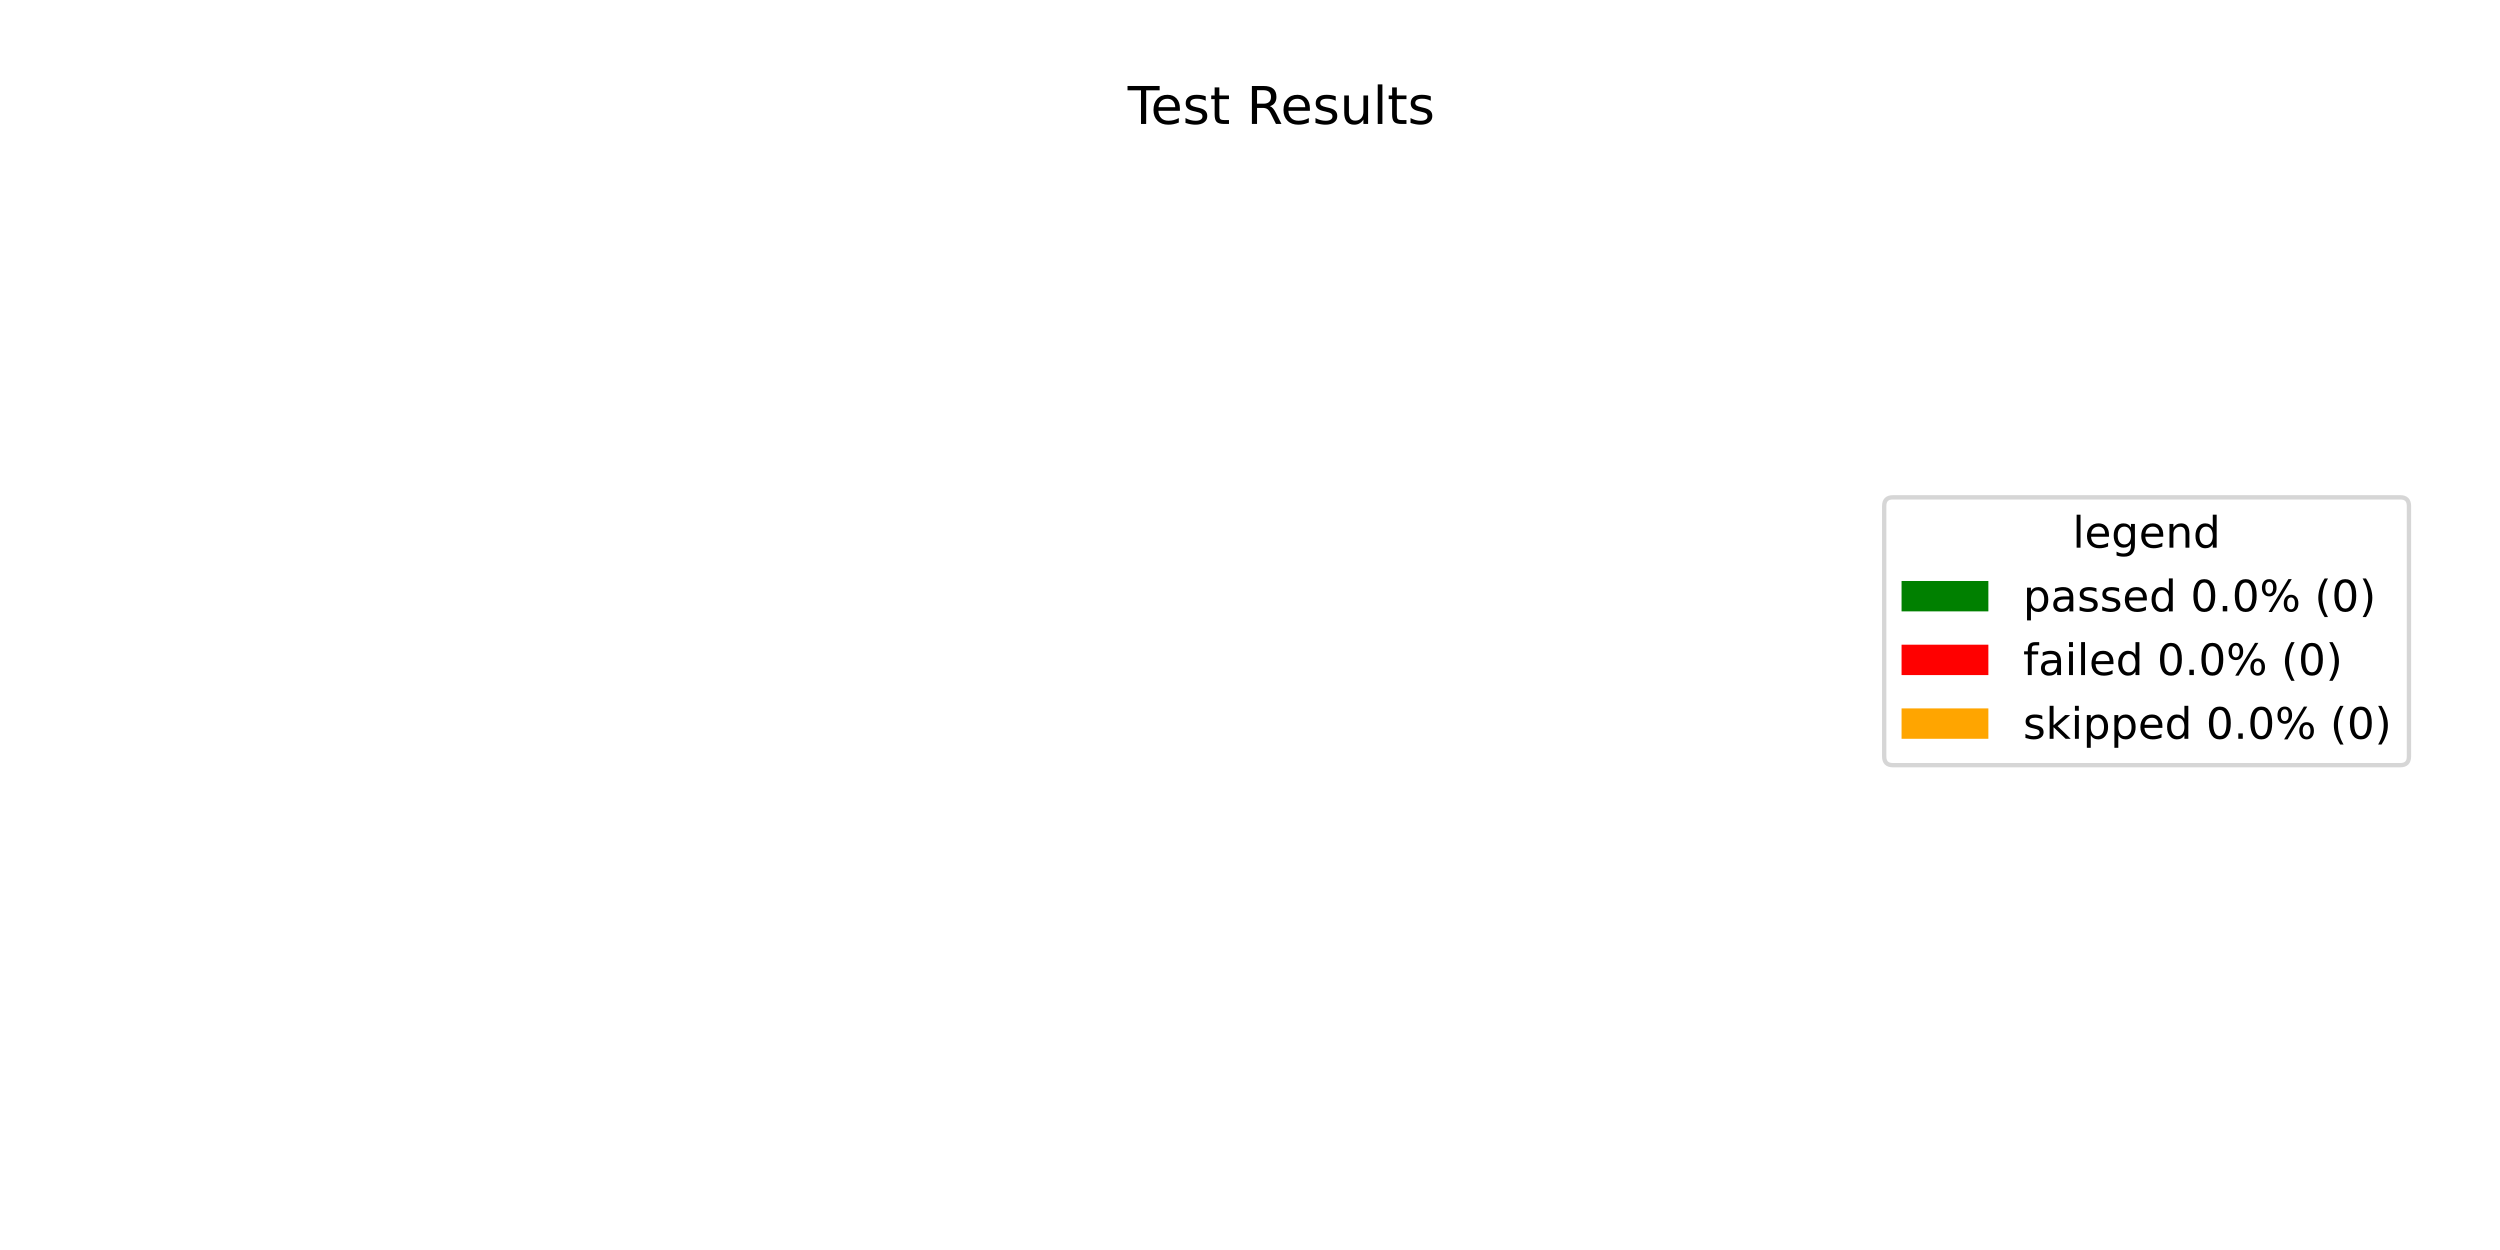
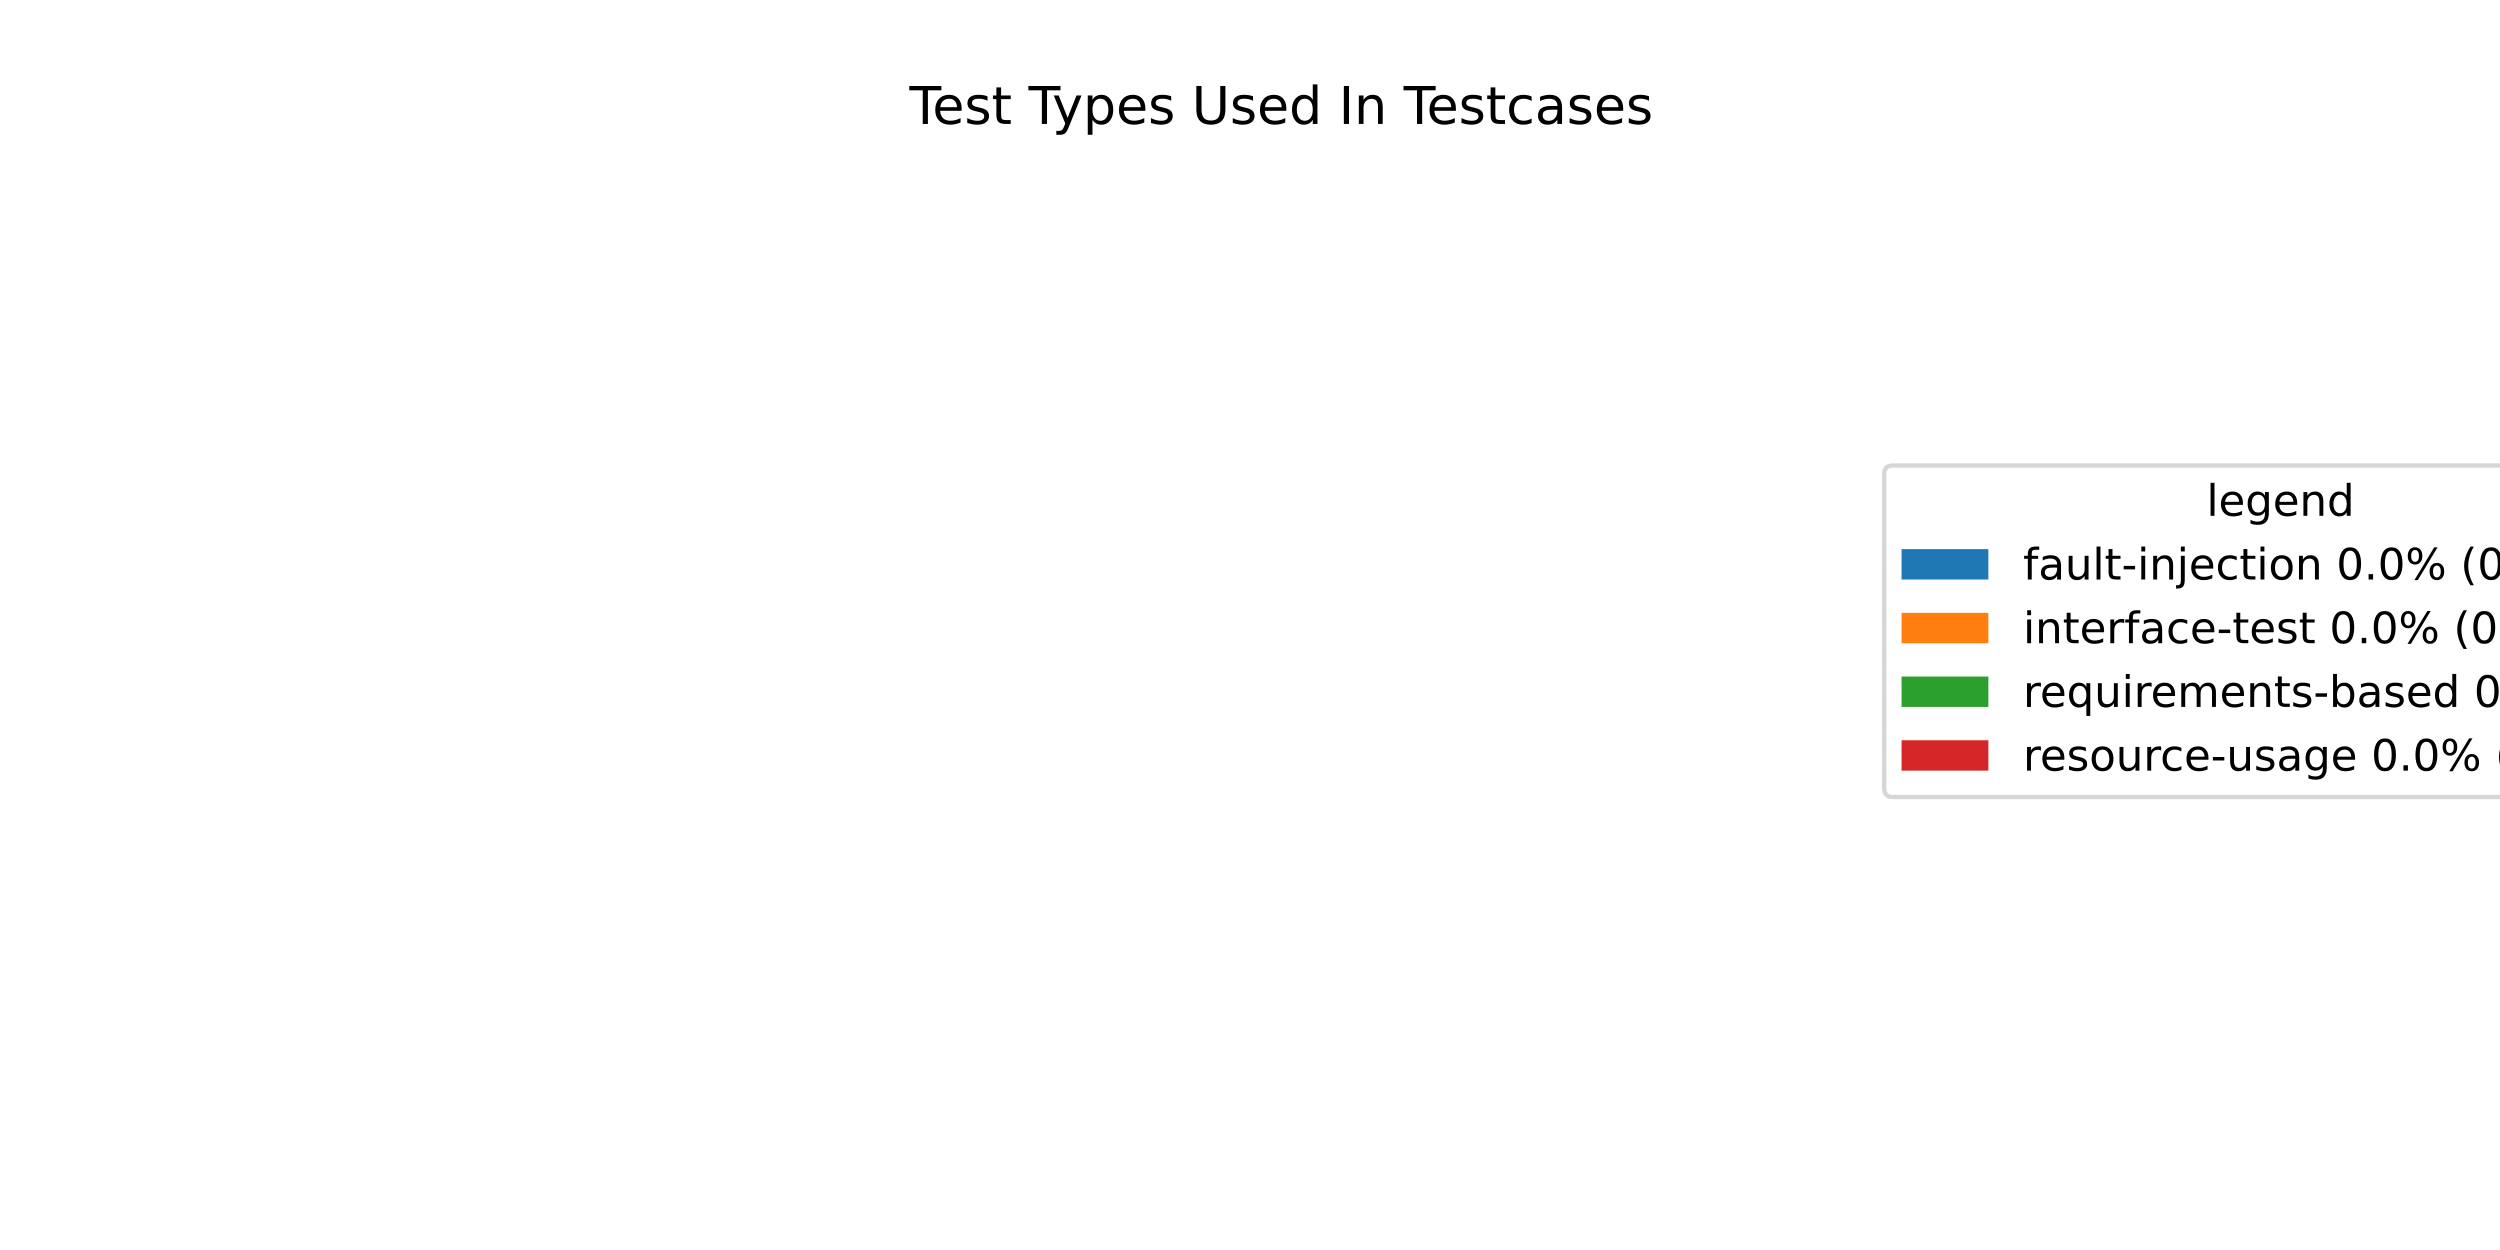
<svg xmlns="http://www.w3.org/2000/svg" xmlns:xlink="http://www.w3.org/1999/xlink" width="576pt" height="288pt" viewBox="0 0 576 288" version="1.1">
  <defs>
    <style type="text/css">*{stroke-linejoin: round; stroke-linecap: butt}</style>
  </defs>
  <g id="figure_1">
    <g id="patch_1">
      <path d="M 0 288  L 576 288  L 576 0  L 0 0  z " style="fill: #ffffff" />
    </g>
    <g id="axes_1">
      <g id="patch_2">
-         <path d="M 295.2 44.64  C 295.2 44.64 295.2 44.64 295.2 44.64  L 295.2 246.24  z " style="fill: #008000" />
+         <path d="M 295.2 44.64  C 295.2 44.64 295.2 44.64 295.2 44.64  L 295.2 246.24  z " style="fill: #1f77b4" />
      </g>
      <g id="patch_3">
-         <path d="M 295.2 44.64  C 295.2 44.64 295.2 44.64 295.2 44.64  L 295.2 246.24  z " style="fill: #ff0000" />
+         <path d="M 295.2 44.64  C 295.2 44.64 295.2 44.64 295.2 44.64  L 295.2 246.24  z " style="fill: #ff7f0e" />
      </g>
      <g id="patch_4">
-         <path d="M 295.2 44.64  C 295.2 44.64 295.2 44.64 295.2 44.64  L 295.2 246.24  z " style="fill: #ffa500" />
+         <path d="M 295.2 44.64  C 295.2 44.64 295.2 44.64 295.2 44.64  L 295.2 246.24  z " style="fill: #2ca02c" />
+       </g>
+       <g id="patch_5">
+         <path d="M 295.2 44.64  C 295.2 44.64 295.2 44.64 295.2 44.64  L 295.2 246.24  z " style="fill: #d62728" />
      </g>
      <g id="matplotlib.axis_1" />
      <g id="matplotlib.axis_2" />
      <g id="text_1">
-         <g transform="translate(259.815 28.56) scale(0.12 -0.12)">
+         <g transform="translate(209.5294 28.56) scale(0.12 -0.12)">
          <defs>
            <path id="DejaVuSans-54" d="M -19 4666  L 3928 4666  L 3928 4134  L 2272 4134  L 2272 0  L 1638 0  L 1638 4134  L -19 4134  L -19 4666  z " transform="scale(0.015625)" />
            <path id="DejaVuSans-65" d="M 3597 1894  L 3597 1613  L 953 1613  Q 991 1019 1311 708  Q 1631 397 2203 397  Q 2534 397 2845 478  Q 3156 559 3463 722  L 3463 178  Q 3153 47 2828 -22  Q 2503 -91 2169 -91  Q 1331 -91 842 396  Q 353 884 353 1716  Q 353 2575 817 3079  Q 1281 3584 2069 3584  Q 2775 3584 3186 3129  Q 3597 2675 3597 1894  z M 3022 2063  Q 3016 2534 2758 2815  Q 2500 3097 2075 3097  Q 1594 3097 1305 2825  Q 1016 2553 972 2059  L 3022 2063  z " transform="scale(0.015625)" />
            <path id="DejaVuSans-73" d="M 2834 3397  L 2834 2853  Q 2591 2978 2328 3040  Q 2066 3103 1784 3103  Q 1356 3103 1142 2972  Q 928 2841 928 2578  Q 928 2378 1081 2264  Q 1234 2150 1697 2047  L 1894 2003  Q 2506 1872 2764 1633  Q 3022 1394 3022 966  Q 3022 478 2636 193  Q 2250 -91 1575 -91  Q 1294 -91 989 -36  Q 684 19 347 128  L 347 722  Q 666 556 975 473  Q 1284 391 1588 391  Q 1994 391 2212 530  Q 2431 669 2431 922  Q 2431 1156 2273 1281  Q 2116 1406 1581 1522  L 1381 1569  Q 847 1681 609 1914  Q 372 2147 372 2553  Q 372 3047 722 3315  Q 1072 3584 1716 3584  Q 2034 3584 2315 3537  Q 2597 3491 2834 3397  z " transform="scale(0.015625)" />
            <path id="DejaVuSans-74" d="M 1172 4494  L 1172 3500  L 2356 3500  L 2356 3053  L 1172 3053  L 1172 1153  Q 1172 725 1289 603  Q 1406 481 1766 481  L 2356 481  L 2356 0  L 1766 0  Q 1100 0 847 248  Q 594 497 594 1153  L 594 3053  L 172 3053  L 172 3500  L 594 3500  L 594 4494  L 1172 4494  z " transform="scale(0.015625)" />
            <path id="DejaVuSans-20" transform="scale(0.015625)" />
-             <path id="DejaVuSans-52" d="M 2841 2188  Q 3044 2119 3236 1894  Q 3428 1669 3622 1275  L 4263 0  L 3584 0  L 2988 1197  Q 2756 1666 2539 1819  Q 2322 1972 1947 1972  L 1259 1972  L 1259 0  L 628 0  L 628 4666  L 2053 4666  Q 2853 4666 3247 4331  Q 3641 3997 3641 3322  Q 3641 2881 3436 2590  Q 3231 2300 2841 2188  z M 1259 4147  L 1259 2491  L 2053 2491  Q 2509 2491 2742 2702  Q 2975 2913 2975 3322  Q 2975 3731 2742 3939  Q 2509 4147 2053 4147  L 1259 4147  z " transform="scale(0.015625)" />
-             <path id="DejaVuSans-75" d="M 544 1381  L 544 3500  L 1119 3500  L 1119 1403  Q 1119 906 1312 657  Q 1506 409 1894 409  Q 2359 409 2629 706  Q 2900 1003 2900 1516  L 2900 3500  L 3475 3500  L 3475 0  L 2900 0  L 2900 538  Q 2691 219 2414 64  Q 2138 -91 1772 -91  Q 1169 -91 856 284  Q 544 659 544 1381  z M 1991 3584  L 1991 3584  z " transform="scale(0.015625)" />
-             <path id="DejaVuSans-6c" d="M 603 4863  L 1178 4863  L 1178 0  L 603 0  L 603 4863  z " transform="scale(0.015625)" />
+             <path id="DejaVuSans-79" d="M 2059 -325  Q 1816 -950 1584 -1140  Q 1353 -1331 966 -1331  L 506 -1331  L 506 -850  L 844 -850  Q 1081 -850 1212 -737  Q 1344 -625 1503 -206  L 1606 56  L 191 3500  L 800 3500  L 1894 763  L 2988 3500  L 3597 3500  L 2059 -325  z " transform="scale(0.015625)" />
+             <path id="DejaVuSans-70" d="M 1159 525  L 1159 -1331  L 581 -1331  L 581 3500  L 1159 3500  L 1159 2969  Q 1341 3281 1617 3432  Q 1894 3584 2278 3584  Q 2916 3584 3314 3078  Q 3713 2572 3713 1747  Q 3713 922 3314 415  Q 2916 -91 2278 -91  Q 1894 -91 1617 61  Q 1341 213 1159 525  z M 3116 1747  Q 3116 2381 2855 2742  Q 2594 3103 2138 3103  Q 1681 3103 1420 2742  Q 1159 2381 1159 1747  Q 1159 1113 1420 752  Q 1681 391 2138 391  Q 2594 391 2855 752  Q 3116 1113 3116 1747  z " transform="scale(0.015625)" />
+             <path id="DejaVuSans-55" d="M 556 4666  L 1191 4666  L 1191 1831  Q 1191 1081 1462 751  Q 1734 422 2344 422  Q 2950 422 3222 751  Q 3494 1081 3494 1831  L 3494 4666  L 4128 4666  L 4128 1753  Q 4128 841 3676 375  Q 3225 -91 2344 -91  Q 1459 -91 1007 375  Q 556 841 556 1753  L 556 4666  z " transform="scale(0.015625)" />
+             <path id="DejaVuSans-64" d="M 2906 2969  L 2906 4863  L 3481 4863  L 3481 0  L 2906 0  L 2906 525  Q 2725 213 2448 61  Q 2172 -91 1784 -91  Q 1150 -91 751 415  Q 353 922 353 1747  Q 353 2572 751 3078  Q 1150 3584 1784 3584  Q 2172 3584 2448 3432  Q 2725 3281 2906 2969  z M 947 1747  Q 947 1113 1208 752  Q 1469 391 1925 391  Q 2381 391 2643 752  Q 2906 1113 2906 1747  Q 2906 2381 2643 2742  Q 2381 3103 1925 3103  Q 1469 3103 1208 2742  Q 947 2381 947 1747  z " transform="scale(0.015625)" />
+             <path id="DejaVuSans-49" d="M 628 4666  L 1259 4666  L 1259 0  L 628 0  L 628 4666  z " transform="scale(0.015625)" />
+             <path id="DejaVuSans-6e" d="M 3513 2113  L 3513 0  L 2938 0  L 2938 2094  Q 2938 2591 2744 2837  Q 2550 3084 2163 3084  Q 1697 3084 1428 2787  Q 1159 2491 1159 1978  L 1159 0  L 581 0  L 581 3500  L 1159 3500  L 1159 2956  Q 1366 3272 1645 3428  Q 1925 3584 2291 3584  Q 2894 3584 3203 3211  Q 3513 2838 3513 2113  z " transform="scale(0.015625)" />
+             <path id="DejaVuSans-63" d="M 3122 3366  L 3122 2828  Q 2878 2963 2633 3030  Q 2388 3097 2138 3097  Q 1578 3097 1268 2742  Q 959 2388 959 1747  Q 959 1106 1268 751  Q 1578 397 2138 397  Q 2388 397 2633 464  Q 2878 531 3122 666  L 3122 134  Q 2881 22 2623 -34  Q 2366 -91 2075 -91  Q 1284 -91 818 406  Q 353 903 353 1747  Q 353 2603 823 3093  Q 1294 3584 2113 3584  Q 2378 3584 2631 3529  Q 2884 3475 3122 3366  z " transform="scale(0.015625)" />
+             <path id="DejaVuSans-61" d="M 2194 1759  Q 1497 1759 1228 1600  Q 959 1441 959 1056  Q 959 750 1161 570  Q 1363 391 1709 391  Q 2188 391 2477 730  Q 2766 1069 2766 1631  L 2766 1759  L 2194 1759  z M 3341 1997  L 3341 0  L 2766 0  L 2766 531  Q 2569 213 2275 61  Q 1981 -91 1556 -91  Q 1019 -91 701 211  Q 384 513 384 1019  Q 384 1609 779 1909  Q 1175 2209 1959 2209  L 2766 2209  L 2766 2266  Q 2766 2663 2505 2880  Q 2244 3097 1772 3097  Q 1472 3097 1187 3025  Q 903 2953 641 2809  L 641 3341  Q 956 3463 1253 3523  Q 1550 3584 1831 3584  Q 2591 3584 2966 3190  Q 3341 2797 3341 1997  z " transform="scale(0.015625)" />
          </defs>
          <use xlink:href="#DejaVuSans-54" />
          <use xlink:href="#DejaVuSans-65" transform="translate(44.08398 0)" />
          <use xlink:href="#DejaVuSans-73" transform="translate(105.6074 0)" />
          <use xlink:href="#DejaVuSans-74" transform="translate(157.707 0)" />
          <use xlink:href="#DejaVuSans-20" transform="translate(196.916 0)" />
-           <use xlink:href="#DejaVuSans-52" transform="translate(228.7031 0)" />
-           <use xlink:href="#DejaVuSans-65" transform="translate(293.6855 0)" />
-           <use xlink:href="#DejaVuSans-73" transform="translate(355.209 0)" />
-           <use xlink:href="#DejaVuSans-75" transform="translate(407.3086 0)" />
-           <use xlink:href="#DejaVuSans-6c" transform="translate(470.6875 0)" />
-           <use xlink:href="#DejaVuSans-74" transform="translate(498.4707 0)" />
-           <use xlink:href="#DejaVuSans-73" transform="translate(537.6797 0)" />
+           <use xlink:href="#DejaVuSans-54" transform="translate(228.7031 0)" />
+           <use xlink:href="#DejaVuSans-79" transform="translate(274.1621 0)" />
+           <use xlink:href="#DejaVuSans-70" transform="translate(333.3418 0)" />
+           <use xlink:href="#DejaVuSans-65" transform="translate(396.8184 0)" />
+           <use xlink:href="#DejaVuSans-73" transform="translate(458.3418 0)" />
+           <use xlink:href="#DejaVuSans-20" transform="translate(510.4414 0)" />
+           <use xlink:href="#DejaVuSans-55" transform="translate(542.2285 0)" />
+           <use xlink:href="#DejaVuSans-73" transform="translate(615.4219 0)" />
+           <use xlink:href="#DejaVuSans-65" transform="translate(667.5215 0)" />
+           <use xlink:href="#DejaVuSans-64" transform="translate(729.0449 0)" />
+           <use xlink:href="#DejaVuSans-20" transform="translate(792.5215 0)" />
+           <use xlink:href="#DejaVuSans-49" transform="translate(824.3086 0)" />
+           <use xlink:href="#DejaVuSans-6e" transform="translate(853.8008 0)" />
+           <use xlink:href="#DejaVuSans-20" transform="translate(917.1797 0)" />
+           <use xlink:href="#DejaVuSans-54" transform="translate(948.9668 0)" />
+           <use xlink:href="#DejaVuSans-65" transform="translate(993.0508 0)" />
+           <use xlink:href="#DejaVuSans-73" transform="translate(1054.574 0)" />
+           <use xlink:href="#DejaVuSans-74" transform="translate(1106.674 0)" />
+           <use xlink:href="#DejaVuSans-63" transform="translate(1145.883 0)" />
+           <use xlink:href="#DejaVuSans-61" transform="translate(1200.863 0)" />
+           <use xlink:href="#DejaVuSans-73" transform="translate(1262.143 0)" />
+           <use xlink:href="#DejaVuSans-65" transform="translate(1314.242 0)" />
+           <use xlink:href="#DejaVuSans-73" transform="translate(1375.766 0)" />
        </g>
      </g>
      <g id="legend_1">
-         <g id="patch_5">
-           <path d="M 436.12 176.296  L 553.023 176.296  Q 555.023 176.296 555.023 174.296  L 555.023 116.584  Q 555.023 114.584 553.023 114.584  L 436.12 114.584  Q 434.12 114.584 434.12 116.584  L 434.12 174.296  Q 434.12 176.296 436.12 176.296  z " style="fill: #ffffff; opacity: 0.8; stroke: #cccccc; stroke-linejoin: miter" />
+         <g id="patch_6">
+           <path d="M 436.12 183.635  L 614.745 183.635  Q 616.745 183.635 616.745 181.635  L 616.745 109.245  Q 616.745 107.245 614.745 107.245  L 436.12 107.245  Q 434.12 107.245 434.12 109.245  L 434.12 181.635  Q 434.12 183.635 436.12 183.635  z " style="fill: #ffffff; opacity: 0.8; stroke: #cccccc; stroke-linejoin: miter" />
        </g>
        <g id="text_2">
-           <g transform="translate(477.5122 126.1822) scale(0.1 -0.1)">
-             <defs>
+           <g transform="translate(508.3731 118.8431) scale(0.1 -0.1)">
+             <defs>
+               <path id="DejaVuSans-6c" d="M 603 4863  L 1178 4863  L 1178 0  L 603 0  L 603 4863  z " transform="scale(0.015625)" />
              <path id="DejaVuSans-67" d="M 2906 1791  Q 2906 2416 2648 2759  Q 2391 3103 1925 3103  Q 1463 3103 1205 2759  Q 947 2416 947 1791  Q 947 1169 1205 825  Q 1463 481 1925 481  Q 2391 481 2648 825  Q 2906 1169 2906 1791  z M 3481 434  Q 3481 -459 3084 -895  Q 2688 -1331 1869 -1331  Q 1566 -1331 1297 -1286  Q 1028 -1241 775 -1147  L 775 -588  Q 1028 -725 1275 -790  Q 1522 -856 1778 -856  Q 2344 -856 2625 -561  Q 2906 -266 2906 331  L 2906 616  Q 2728 306 2450 153  Q 2172 0 1784 0  Q 1141 0 747 490  Q 353 981 353 1791  Q 353 2603 747 3093  Q 1141 3584 1784 3584  Q 2172 3584 2450 3431  Q 2728 3278 2906 2969  L 2906 3500  L 3481 3500  L 3481 434  z " transform="scale(0.015625)" />
-               <path id="DejaVuSans-6e" d="M 3513 2113  L 3513 0  L 2938 0  L 2938 2094  Q 2938 2591 2744 2837  Q 2550 3084 2163 3084  Q 1697 3084 1428 2787  Q 1159 2491 1159 1978  L 1159 0  L 581 0  L 581 3500  L 1159 3500  L 1159 2956  Q 1366 3272 1645 3428  Q 1925 3584 2291 3584  Q 2894 3584 3203 3211  Q 3513 2838 3513 2113  z " transform="scale(0.015625)" />
-               <path id="DejaVuSans-64" d="M 2906 2969  L 2906 4863  L 3481 4863  L 3481 0  L 2906 0  L 2906 525  Q 2725 213 2448 61  Q 2172 -91 1784 -91  Q 1150 -91 751 415  Q 353 922 353 1747  Q 353 2572 751 3078  Q 1150 3584 1784 3584  Q 2172 3584 2448 3432  Q 2725 3281 2906 2969  z M 947 1747  Q 947 1113 1208 752  Q 1469 391 1925 391  Q 2381 391 2643 752  Q 2906 1113 2906 1747  Q 2906 2381 2643 2742  Q 2381 3103 1925 3103  Q 1469 3103 1208 2742  Q 947 2381 947 1747  z " transform="scale(0.015625)" />
            </defs>
            <use xlink:href="#DejaVuSans-6c" />
            <use xlink:href="#DejaVuSans-65" transform="translate(27.7832 0)" />
            <use xlink:href="#DejaVuSans-67" transform="translate(89.30664 0)" />
            <use xlink:href="#DejaVuSans-65" transform="translate(152.7832 0)" />
            <use xlink:href="#DejaVuSans-6e" transform="translate(214.3066 0)" />
            <use xlink:href="#DejaVuSans-64" transform="translate(277.6855 0)" />
          </g>
        </g>
-         <g id="patch_6">
-           <path d="M 438.12 140.86  L 458.12 140.86  L 458.12 133.86  L 438.12 133.86  z " style="fill: #008000" />
+         <g id="patch_7">
+           <path d="M 438.12 133.521  L 458.12 133.521  L 458.12 126.521  L 438.12 126.521  z " style="fill: #1f77b4" />
        </g>
        <g id="text_3">
-           <g transform="translate(466.12 140.8603) scale(0.1 -0.1)">
-             <defs>
-               <path id="DejaVuSans-70" d="M 1159 525  L 1159 -1331  L 581 -1331  L 581 3500  L 1159 3500  L 1159 2969  Q 1341 3281 1617 3432  Q 1894 3584 2278 3584  Q 2916 3584 3314 3078  Q 3713 2572 3713 1747  Q 3713 922 3314 415  Q 2916 -91 2278 -91  Q 1894 -91 1617 61  Q 1341 213 1159 525  z M 3116 1747  Q 3116 2381 2855 2742  Q 2594 3103 2138 3103  Q 1681 3103 1420 2742  Q 1159 2381 1159 1747  Q 1159 1113 1420 752  Q 1681 391 2138 391  Q 2594 391 2855 752  Q 3116 1113 3116 1747  z " transform="scale(0.015625)" />
-               <path id="DejaVuSans-61" d="M 2194 1759  Q 1497 1759 1228 1600  Q 959 1441 959 1056  Q 959 750 1161 570  Q 1363 391 1709 391  Q 2188 391 2477 730  Q 2766 1069 2766 1631  L 2766 1759  L 2194 1759  z M 3341 1997  L 3341 0  L 2766 0  L 2766 531  Q 2569 213 2275 61  Q 1981 -91 1556 -91  Q 1019 -91 701 211  Q 384 513 384 1019  Q 384 1609 779 1909  Q 1175 2209 1959 2209  L 2766 2209  L 2766 2266  Q 2766 2663 2505 2880  Q 2244 3097 1772 3097  Q 1472 3097 1187 3025  Q 903 2953 641 2809  L 641 3341  Q 956 3463 1253 3523  Q 1550 3584 1831 3584  Q 2591 3584 2966 3190  Q 3341 2797 3341 1997  z " transform="scale(0.015625)" />
+           <g transform="translate(466.12 133.5213) scale(0.1 -0.1)">
+             <defs>
+               <path id="DejaVuSans-66" d="M 2375 4863  L 2375 4384  L 1825 4384  Q 1516 4384 1395 4259  Q 1275 4134 1275 3809  L 1275 3500  L 2222 3500  L 2222 3053  L 1275 3053  L 1275 0  L 697 0  L 697 3053  L 147 3053  L 147 3500  L 697 3500  L 697 3744  Q 697 4328 969 4595  Q 1241 4863 1831 4863  L 2375 4863  z " transform="scale(0.015625)" />
+               <path id="DejaVuSans-75" d="M 544 1381  L 544 3500  L 1119 3500  L 1119 1403  Q 1119 906 1312 657  Q 1506 409 1894 409  Q 2359 409 2629 706  Q 2900 1003 2900 1516  L 2900 3500  L 3475 3500  L 3475 0  L 2900 0  L 2900 538  Q 2691 219 2414 64  Q 2138 -91 1772 -91  Q 1169 -91 856 284  Q 544 659 544 1381  z M 1991 3584  L 1991 3584  z " transform="scale(0.015625)" />
+               <path id="DejaVuSans-2d" d="M 313 2009  L 1997 2009  L 1997 1497  L 313 1497  L 313 2009  z " transform="scale(0.015625)" />
+               <path id="DejaVuSans-69" d="M 603 3500  L 1178 3500  L 1178 0  L 603 0  L 603 3500  z M 603 4863  L 1178 4863  L 1178 4134  L 603 4134  L 603 4863  z " transform="scale(0.015625)" />
+               <path id="DejaVuSans-6a" d="M 603 3500  L 1178 3500  L 1178 -63  Q 1178 -731 923 -1031  Q 669 -1331 103 -1331  L -116 -1331  L -116 -844  L 38 -844  Q 366 -844 484 -692  Q 603 -541 603 -63  L 603 3500  z M 603 4863  L 1178 4863  L 1178 4134  L 603 4134  L 603 4863  z " transform="scale(0.015625)" />
+               <path id="DejaVuSans-6f" d="M 1959 3097  Q 1497 3097 1228 2736  Q 959 2375 959 1747  Q 959 1119 1226 758  Q 1494 397 1959 397  Q 2419 397 2687 759  Q 2956 1122 2956 1747  Q 2956 2369 2687 2733  Q 2419 3097 1959 3097  z M 1959 3584  Q 2709 3584 3137 3096  Q 3566 2609 3566 1747  Q 3566 888 3137 398  Q 2709 -91 1959 -91  Q 1206 -91 779 398  Q 353 888 353 1747  Q 353 2609 779 3096  Q 1206 3584 1959 3584  z " transform="scale(0.015625)" />
              <path id="DejaVuSans-30" d="M 2034 4250  Q 1547 4250 1301 3770  Q 1056 3291 1056 2328  Q 1056 1369 1301 889  Q 1547 409 2034 409  Q 2525 409 2770 889  Q 3016 1369 3016 2328  Q 3016 3291 2770 3770  Q 2525 4250 2034 4250  z M 2034 4750  Q 2819 4750 3233 4129  Q 3647 3509 3647 2328  Q 3647 1150 3233 529  Q 2819 -91 2034 -91  Q 1250 -91 836 529  Q 422 1150 422 2328  Q 422 3509 836 4129  Q 1250 4750 2034 4750  z " transform="scale(0.015625)" />
              <path id="DejaVuSans-2e" d="M 684 794  L 1344 794  L 1344 0  L 684 0  L 684 794  z " transform="scale(0.015625)" />
              <path id="DejaVuSans-25" d="M 4653 2053  Q 4381 2053 4226 1822  Q 4072 1591 4072 1178  Q 4072 772 4226 539  Q 4381 306 4653 306  Q 4919 306 5073 539  Q 5228 772 5228 1178  Q 5228 1588 5073 1820  Q 4919 2053 4653 2053  z M 4653 2450  Q 5147 2450 5437 2106  Q 5728 1763 5728 1178  Q 5728 594 5436 251  Q 5144 -91 4653 -91  Q 4153 -91 3862 251  Q 3572 594 3572 1178  Q 3572 1766 3864 2108  Q 4156 2450 4653 2450  z M 1428 4353  Q 1159 4353 1004 4120  Q 850 3888 850 3481  Q 850 3069 1003 2837  Q 1156 2606 1428 2606  Q 1700 2606 1854 2837  Q 2009 3069 2009 3481  Q 2009 3884 1853 4118  Q 1697 4353 1428 4353  z M 4250 4750  L 4750 4750  L 1831 -91  L 1331 -91  L 4250 4750  z M 1428 4750  Q 1922 4750 2215 4408  Q 2509 4066 2509 3481  Q 2509 2891 2217 2550  Q 1925 2209 1428 2209  Q 931 2209 642 2551  Q 353 2894 353 3481  Q 353 4063 643 4406  Q 934 4750 1428 4750  z " transform="scale(0.015625)" />
              <path id="DejaVuSans-28" d="M 1984 4856  Q 1566 4138 1362 3434  Q 1159 2731 1159 2009  Q 1159 1288 1364 580  Q 1569 -128 1984 -844  L 1484 -844  Q 1016 -109 783 600  Q 550 1309 550 2009  Q 550 2706 781 3412  Q 1013 4119 1484 4856  L 1984 4856  z " transform="scale(0.015625)" />
              <path id="DejaVuSans-29" d="M 513 4856  L 1013 4856  Q 1481 4119 1714 3412  Q 1947 2706 1947 2009  Q 1947 1309 1714 600  Q 1481 -109 1013 -844  L 513 -844  Q 928 -128 1133 580  Q 1338 1288 1338 2009  Q 1338 2731 1133 3434  Q 928 4138 513 4856  z " transform="scale(0.015625)" />
            </defs>
-             <use xlink:href="#DejaVuSans-70" />
-             <use xlink:href="#DejaVuSans-61" transform="translate(63.47656 0)" />
-             <use xlink:href="#DejaVuSans-73" transform="translate(124.7559 0)" />
-             <use xlink:href="#DejaVuSans-73" transform="translate(176.8555 0)" />
-             <use xlink:href="#DejaVuSans-65" transform="translate(228.9551 0)" />
-             <use xlink:href="#DejaVuSans-64" transform="translate(290.4785 0)" />
-             <use xlink:href="#DejaVuSans-20" transform="translate(353.9551 0)" />
-             <use xlink:href="#DejaVuSans-30" transform="translate(385.7422 0)" />
-             <use xlink:href="#DejaVuSans-2e" transform="translate(449.3652 0)" />
-             <use xlink:href="#DejaVuSans-30" transform="translate(481.1523 0)" />
-             <use xlink:href="#DejaVuSans-25" transform="translate(544.7754 0)" />
-             <use xlink:href="#DejaVuSans-20" transform="translate(639.7949 0)" />
-             <use xlink:href="#DejaVuSans-28" transform="translate(671.582 0)" />
-             <use xlink:href="#DejaVuSans-30" transform="translate(710.5957 0)" />
-             <use xlink:href="#DejaVuSans-29" transform="translate(774.2188 0)" />
-           </g>
-         </g>
-         <g id="patch_7">
-           <path d="M 438.12 155.538  L 458.12 155.538  L 458.12 148.538  L 438.12 148.538  z " style="fill: #ff0000" />
-         </g>
-         <g id="text_4">
-           <g transform="translate(466.12 155.5384) scale(0.1 -0.1)">
-             <defs>
-               <path id="DejaVuSans-66" d="M 2375 4863  L 2375 4384  L 1825 4384  Q 1516 4384 1395 4259  Q 1275 4134 1275 3809  L 1275 3500  L 2222 3500  L 2222 3053  L 1275 3053  L 1275 0  L 697 0  L 697 3053  L 147 3053  L 147 3500  L 697 3500  L 697 3744  Q 697 4328 969 4595  Q 1241 4863 1831 4863  L 2375 4863  z " transform="scale(0.015625)" />
-               <path id="DejaVuSans-69" d="M 603 3500  L 1178 3500  L 1178 0  L 603 0  L 603 3500  z M 603 4863  L 1178 4863  L 1178 4134  L 603 4134  L 603 4863  z " transform="scale(0.015625)" />
-             </defs>
            <use xlink:href="#DejaVuSans-66" />
            <use xlink:href="#DejaVuSans-61" transform="translate(35.20508 0)" />
-             <use xlink:href="#DejaVuSans-69" transform="translate(96.48438 0)" />
-             <use xlink:href="#DejaVuSans-6c" transform="translate(124.2676 0)" />
-             <use xlink:href="#DejaVuSans-65" transform="translate(152.0508 0)" />
-             <use xlink:href="#DejaVuSans-64" transform="translate(213.5742 0)" />
-             <use xlink:href="#DejaVuSans-20" transform="translate(277.0508 0)" />
-             <use xlink:href="#DejaVuSans-30" transform="translate(308.8379 0)" />
-             <use xlink:href="#DejaVuSans-2e" transform="translate(372.4609 0)" />
-             <use xlink:href="#DejaVuSans-30" transform="translate(404.248 0)" />
-             <use xlink:href="#DejaVuSans-25" transform="translate(467.8711 0)" />
-             <use xlink:href="#DejaVuSans-20" transform="translate(562.8906 0)" />
-             <use xlink:href="#DejaVuSans-28" transform="translate(594.6777 0)" />
-             <use xlink:href="#DejaVuSans-30" transform="translate(633.6914 0)" />
-             <use xlink:href="#DejaVuSans-29" transform="translate(697.3145 0)" />
+             <use xlink:href="#DejaVuSans-75" transform="translate(96.48438 0)" />
+             <use xlink:href="#DejaVuSans-6c" transform="translate(159.8633 0)" />
+             <use xlink:href="#DejaVuSans-74" transform="translate(187.6465 0)" />
+             <use xlink:href="#DejaVuSans-2d" transform="translate(226.8555 0)" />
+             <use xlink:href="#DejaVuSans-69" transform="translate(262.9395 0)" />
+             <use xlink:href="#DejaVuSans-6e" transform="translate(290.7227 0)" />
+             <use xlink:href="#DejaVuSans-6a" transform="translate(354.1016 0)" />
+             <use xlink:href="#DejaVuSans-65" transform="translate(381.8848 0)" />
+             <use xlink:href="#DejaVuSans-63" transform="translate(443.4082 0)" />
+             <use xlink:href="#DejaVuSans-74" transform="translate(498.3887 0)" />
+             <use xlink:href="#DejaVuSans-69" transform="translate(537.5977 0)" />
+             <use xlink:href="#DejaVuSans-6f" transform="translate(565.3809 0)" />
+             <use xlink:href="#DejaVuSans-6e" transform="translate(626.5625 0)" />
+             <use xlink:href="#DejaVuSans-20" transform="translate(689.9414 0)" />
+             <use xlink:href="#DejaVuSans-30" transform="translate(721.7285 0)" />
+             <use xlink:href="#DejaVuSans-2e" transform="translate(785.3516 0)" />
+             <use xlink:href="#DejaVuSans-30" transform="translate(817.1387 0)" />
+             <use xlink:href="#DejaVuSans-25" transform="translate(880.7617 0)" />
+             <use xlink:href="#DejaVuSans-20" transform="translate(975.7812 0)" />
+             <use xlink:href="#DejaVuSans-28" transform="translate(1007.568 0)" />
+             <use xlink:href="#DejaVuSans-30" transform="translate(1046.582 0)" />
+             <use xlink:href="#DejaVuSans-29" transform="translate(1110.205 0)" />
          </g>
        </g>
        <g id="patch_8">
-           <path d="M 438.12 170.217  L 458.12 170.217  L 458.12 163.217  L 438.12 163.217  z " style="fill: #ffa500" />
+           <path d="M 438.12 148.199  L 458.12 148.199  L 458.12 141.199  L 438.12 141.199  z " style="fill: #ff7f0e" />
+         </g>
+         <g id="text_4">
+           <g transform="translate(466.12 148.1994) scale(0.1 -0.1)">
+             <defs>
+               <path id="DejaVuSans-72" d="M 2631 2963  Q 2534 3019 2420 3045  Q 2306 3072 2169 3072  Q 1681 3072 1420 2755  Q 1159 2438 1159 1844  L 1159 0  L 581 0  L 581 3500  L 1159 3500  L 1159 2956  Q 1341 3275 1631 3429  Q 1922 3584 2338 3584  Q 2397 3584 2469 3576  Q 2541 3569 2628 3553  L 2631 2963  z " transform="scale(0.015625)" />
+             </defs>
+             <use xlink:href="#DejaVuSans-69" />
+             <use xlink:href="#DejaVuSans-6e" transform="translate(27.7832 0)" />
+             <use xlink:href="#DejaVuSans-74" transform="translate(91.16211 0)" />
+             <use xlink:href="#DejaVuSans-65" transform="translate(130.3711 0)" />
+             <use xlink:href="#DejaVuSans-72" transform="translate(191.8945 0)" />
+             <use xlink:href="#DejaVuSans-66" transform="translate(233.0078 0)" />
+             <use xlink:href="#DejaVuSans-61" transform="translate(268.2129 0)" />
+             <use xlink:href="#DejaVuSans-63" transform="translate(329.4922 0)" />
+             <use xlink:href="#DejaVuSans-65" transform="translate(384.4727 0)" />
+             <use xlink:href="#DejaVuSans-2d" transform="translate(445.9961 0)" />
+             <use xlink:href="#DejaVuSans-74" transform="translate(482.0801 0)" />
+             <use xlink:href="#DejaVuSans-65" transform="translate(521.2891 0)" />
+             <use xlink:href="#DejaVuSans-73" transform="translate(582.8125 0)" />
+             <use xlink:href="#DejaVuSans-74" transform="translate(634.9121 0)" />
+             <use xlink:href="#DejaVuSans-20" transform="translate(674.1211 0)" />
+             <use xlink:href="#DejaVuSans-30" transform="translate(705.9082 0)" />
+             <use xlink:href="#DejaVuSans-2e" transform="translate(769.5312 0)" />
+             <use xlink:href="#DejaVuSans-30" transform="translate(801.3184 0)" />
+             <use xlink:href="#DejaVuSans-25" transform="translate(864.9414 0)" />
+             <use xlink:href="#DejaVuSans-20" transform="translate(959.9609 0)" />
+             <use xlink:href="#DejaVuSans-28" transform="translate(991.748 0)" />
+             <use xlink:href="#DejaVuSans-30" transform="translate(1030.762 0)" />
+             <use xlink:href="#DejaVuSans-29" transform="translate(1094.385 0)" />
+           </g>
+         </g>
+         <g id="patch_9">
+           <path d="M 438.12 162.877  L 458.12 162.877  L 458.12 155.877  L 438.12 155.877  z " style="fill: #2ca02c" />
        </g>
        <g id="text_5">
-           <g transform="translate(466.12 170.2166) scale(0.1 -0.1)">
-             <defs>
-               <path id="DejaVuSans-6b" d="M 581 4863  L 1159 4863  L 1159 1991  L 2875 3500  L 3609 3500  L 1753 1863  L 3688 0  L 2938 0  L 1159 1709  L 1159 0  L 581 0  L 581 4863  z " transform="scale(0.015625)" />
-             </defs>
-             <use xlink:href="#DejaVuSans-73" />
-             <use xlink:href="#DejaVuSans-6b" transform="translate(52.09961 0)" />
-             <use xlink:href="#DejaVuSans-69" transform="translate(110.0098 0)" />
-             <use xlink:href="#DejaVuSans-70" transform="translate(137.793 0)" />
-             <use xlink:href="#DejaVuSans-70" transform="translate(201.2695 0)" />
-             <use xlink:href="#DejaVuSans-65" transform="translate(264.7461 0)" />
-             <use xlink:href="#DejaVuSans-64" transform="translate(326.2695 0)" />
-             <use xlink:href="#DejaVuSans-20" transform="translate(389.7461 0)" />
-             <use xlink:href="#DejaVuSans-30" transform="translate(421.5332 0)" />
-             <use xlink:href="#DejaVuSans-2e" transform="translate(485.1562 0)" />
-             <use xlink:href="#DejaVuSans-30" transform="translate(516.9434 0)" />
-             <use xlink:href="#DejaVuSans-25" transform="translate(580.5664 0)" />
-             <use xlink:href="#DejaVuSans-20" transform="translate(675.5859 0)" />
-             <use xlink:href="#DejaVuSans-28" transform="translate(707.373 0)" />
-             <use xlink:href="#DejaVuSans-30" transform="translate(746.3867 0)" />
-             <use xlink:href="#DejaVuSans-29" transform="translate(810.0098 0)" />
+           <g transform="translate(466.12 162.8775) scale(0.1 -0.1)">
+             <defs>
+               <path id="DejaVuSans-71" d="M 947 1747  Q 947 1113 1208 752  Q 1469 391 1925 391  Q 2381 391 2643 752  Q 2906 1113 2906 1747  Q 2906 2381 2643 2742  Q 2381 3103 1925 3103  Q 1469 3103 1208 2742  Q 947 2381 947 1747  z M 2906 525  Q 2725 213 2448 61  Q 2172 -91 1784 -91  Q 1150 -91 751 415  Q 353 922 353 1747  Q 353 2572 751 3078  Q 1150 3584 1784 3584  Q 2172 3584 2448 3432  Q 2725 3281 2906 2969  L 2906 3500  L 3481 3500  L 3481 -1331  L 2906 -1331  L 2906 525  z " transform="scale(0.015625)" />
+               <path id="DejaVuSans-6d" d="M 3328 2828  Q 3544 3216 3844 3400  Q 4144 3584 4550 3584  Q 5097 3584 5394 3201  Q 5691 2819 5691 2113  L 5691 0  L 5113 0  L 5113 2094  Q 5113 2597 4934 2840  Q 4756 3084 4391 3084  Q 3944 3084 3684 2787  Q 3425 2491 3425 1978  L 3425 0  L 2847 0  L 2847 2094  Q 2847 2600 2669 2842  Q 2491 3084 2119 3084  Q 1678 3084 1418 2786  Q 1159 2488 1159 1978  L 1159 0  L 581 0  L 581 3500  L 1159 3500  L 1159 2956  Q 1356 3278 1631 3431  Q 1906 3584 2284 3584  Q 2666 3584 2933 3390  Q 3200 3197 3328 2828  z " transform="scale(0.015625)" />
+               <path id="DejaVuSans-62" d="M 3116 1747  Q 3116 2381 2855 2742  Q 2594 3103 2138 3103  Q 1681 3103 1420 2742  Q 1159 2381 1159 1747  Q 1159 1113 1420 752  Q 1681 391 2138 391  Q 2594 391 2855 752  Q 3116 1113 3116 1747  z M 1159 2969  Q 1341 3281 1617 3432  Q 1894 3584 2278 3584  Q 2916 3584 3314 3078  Q 3713 2572 3713 1747  Q 3713 922 3314 415  Q 2916 -91 2278 -91  Q 1894 -91 1617 61  Q 1341 213 1159 525  L 1159 0  L 581 0  L 581 4863  L 1159 4863  L 1159 2969  z " transform="scale(0.015625)" />
+             </defs>
+             <use xlink:href="#DejaVuSans-72" />
+             <use xlink:href="#DejaVuSans-65" transform="translate(38.86328 0)" />
+             <use xlink:href="#DejaVuSans-71" transform="translate(100.3867 0)" />
+             <use xlink:href="#DejaVuSans-75" transform="translate(163.8633 0)" />
+             <use xlink:href="#DejaVuSans-69" transform="translate(227.2422 0)" />
+             <use xlink:href="#DejaVuSans-72" transform="translate(255.0254 0)" />
+             <use xlink:href="#DejaVuSans-65" transform="translate(293.8887 0)" />
+             <use xlink:href="#DejaVuSans-6d" transform="translate(355.4121 0)" />
+             <use xlink:href="#DejaVuSans-65" transform="translate(452.8242 0)" />
+             <use xlink:href="#DejaVuSans-6e" transform="translate(514.3477 0)" />
+             <use xlink:href="#DejaVuSans-74" transform="translate(577.7266 0)" />
+             <use xlink:href="#DejaVuSans-73" transform="translate(616.9355 0)" />
+             <use xlink:href="#DejaVuSans-2d" transform="translate(669.0352 0)" />
+             <use xlink:href="#DejaVuSans-62" transform="translate(705.1191 0)" />
+             <use xlink:href="#DejaVuSans-61" transform="translate(768.5957 0)" />
+             <use xlink:href="#DejaVuSans-73" transform="translate(829.875 0)" />
+             <use xlink:href="#DejaVuSans-65" transform="translate(881.9746 0)" />
+             <use xlink:href="#DejaVuSans-64" transform="translate(943.498 0)" />
+             <use xlink:href="#DejaVuSans-20" transform="translate(1006.975 0)" />
+             <use xlink:href="#DejaVuSans-30" transform="translate(1038.762 0)" />
+             <use xlink:href="#DejaVuSans-2e" transform="translate(1102.385 0)" />
+             <use xlink:href="#DejaVuSans-30" transform="translate(1134.172 0)" />
+             <use xlink:href="#DejaVuSans-25" transform="translate(1197.795 0)" />
+             <use xlink:href="#DejaVuSans-20" transform="translate(1292.814 0)" />
+             <use xlink:href="#DejaVuSans-28" transform="translate(1324.602 0)" />
+             <use xlink:href="#DejaVuSans-30" transform="translate(1363.615 0)" />
+             <use xlink:href="#DejaVuSans-29" transform="translate(1427.238 0)" />
+           </g>
+         </g>
+         <g id="patch_10">
+           <path d="M 438.12 177.556  L 458.12 177.556  L 458.12 170.556  L 438.12 170.556  z " style="fill: #d62728" />
+         </g>
+         <g id="text_6">
+           <g transform="translate(466.12 177.5556) scale(0.1 -0.1)">
+             <use xlink:href="#DejaVuSans-72" />
+             <use xlink:href="#DejaVuSans-65" transform="translate(38.86328 0)" />
+             <use xlink:href="#DejaVuSans-73" transform="translate(100.3867 0)" />
+             <use xlink:href="#DejaVuSans-6f" transform="translate(152.4863 0)" />
+             <use xlink:href="#DejaVuSans-75" transform="translate(213.668 0)" />
+             <use xlink:href="#DejaVuSans-72" transform="translate(277.0469 0)" />
+             <use xlink:href="#DejaVuSans-63" transform="translate(315.9102 0)" />
+             <use xlink:href="#DejaVuSans-65" transform="translate(370.8906 0)" />
+             <use xlink:href="#DejaVuSans-2d" transform="translate(432.4141 0)" />
+             <use xlink:href="#DejaVuSans-75" transform="translate(468.498 0)" />
+             <use xlink:href="#DejaVuSans-73" transform="translate(531.877 0)" />
+             <use xlink:href="#DejaVuSans-61" transform="translate(583.9766 0)" />
+             <use xlink:href="#DejaVuSans-67" transform="translate(645.2559 0)" />
+             <use xlink:href="#DejaVuSans-65" transform="translate(708.7324 0)" />
+             <use xlink:href="#DejaVuSans-20" transform="translate(770.2559 0)" />
+             <use xlink:href="#DejaVuSans-30" transform="translate(802.043 0)" />
+             <use xlink:href="#DejaVuSans-2e" transform="translate(865.666 0)" />
+             <use xlink:href="#DejaVuSans-30" transform="translate(897.4531 0)" />
+             <use xlink:href="#DejaVuSans-25" transform="translate(961.0762 0)" />
+             <use xlink:href="#DejaVuSans-20" transform="translate(1056.096 0)" />
+             <use xlink:href="#DejaVuSans-28" transform="translate(1087.883 0)" />
+             <use xlink:href="#DejaVuSans-30" transform="translate(1126.896 0)" />
+             <use xlink:href="#DejaVuSans-29" transform="translate(1190.52 0)" />
          </g>
        </g>
      </g>
    </g>
  </g>
</svg>
